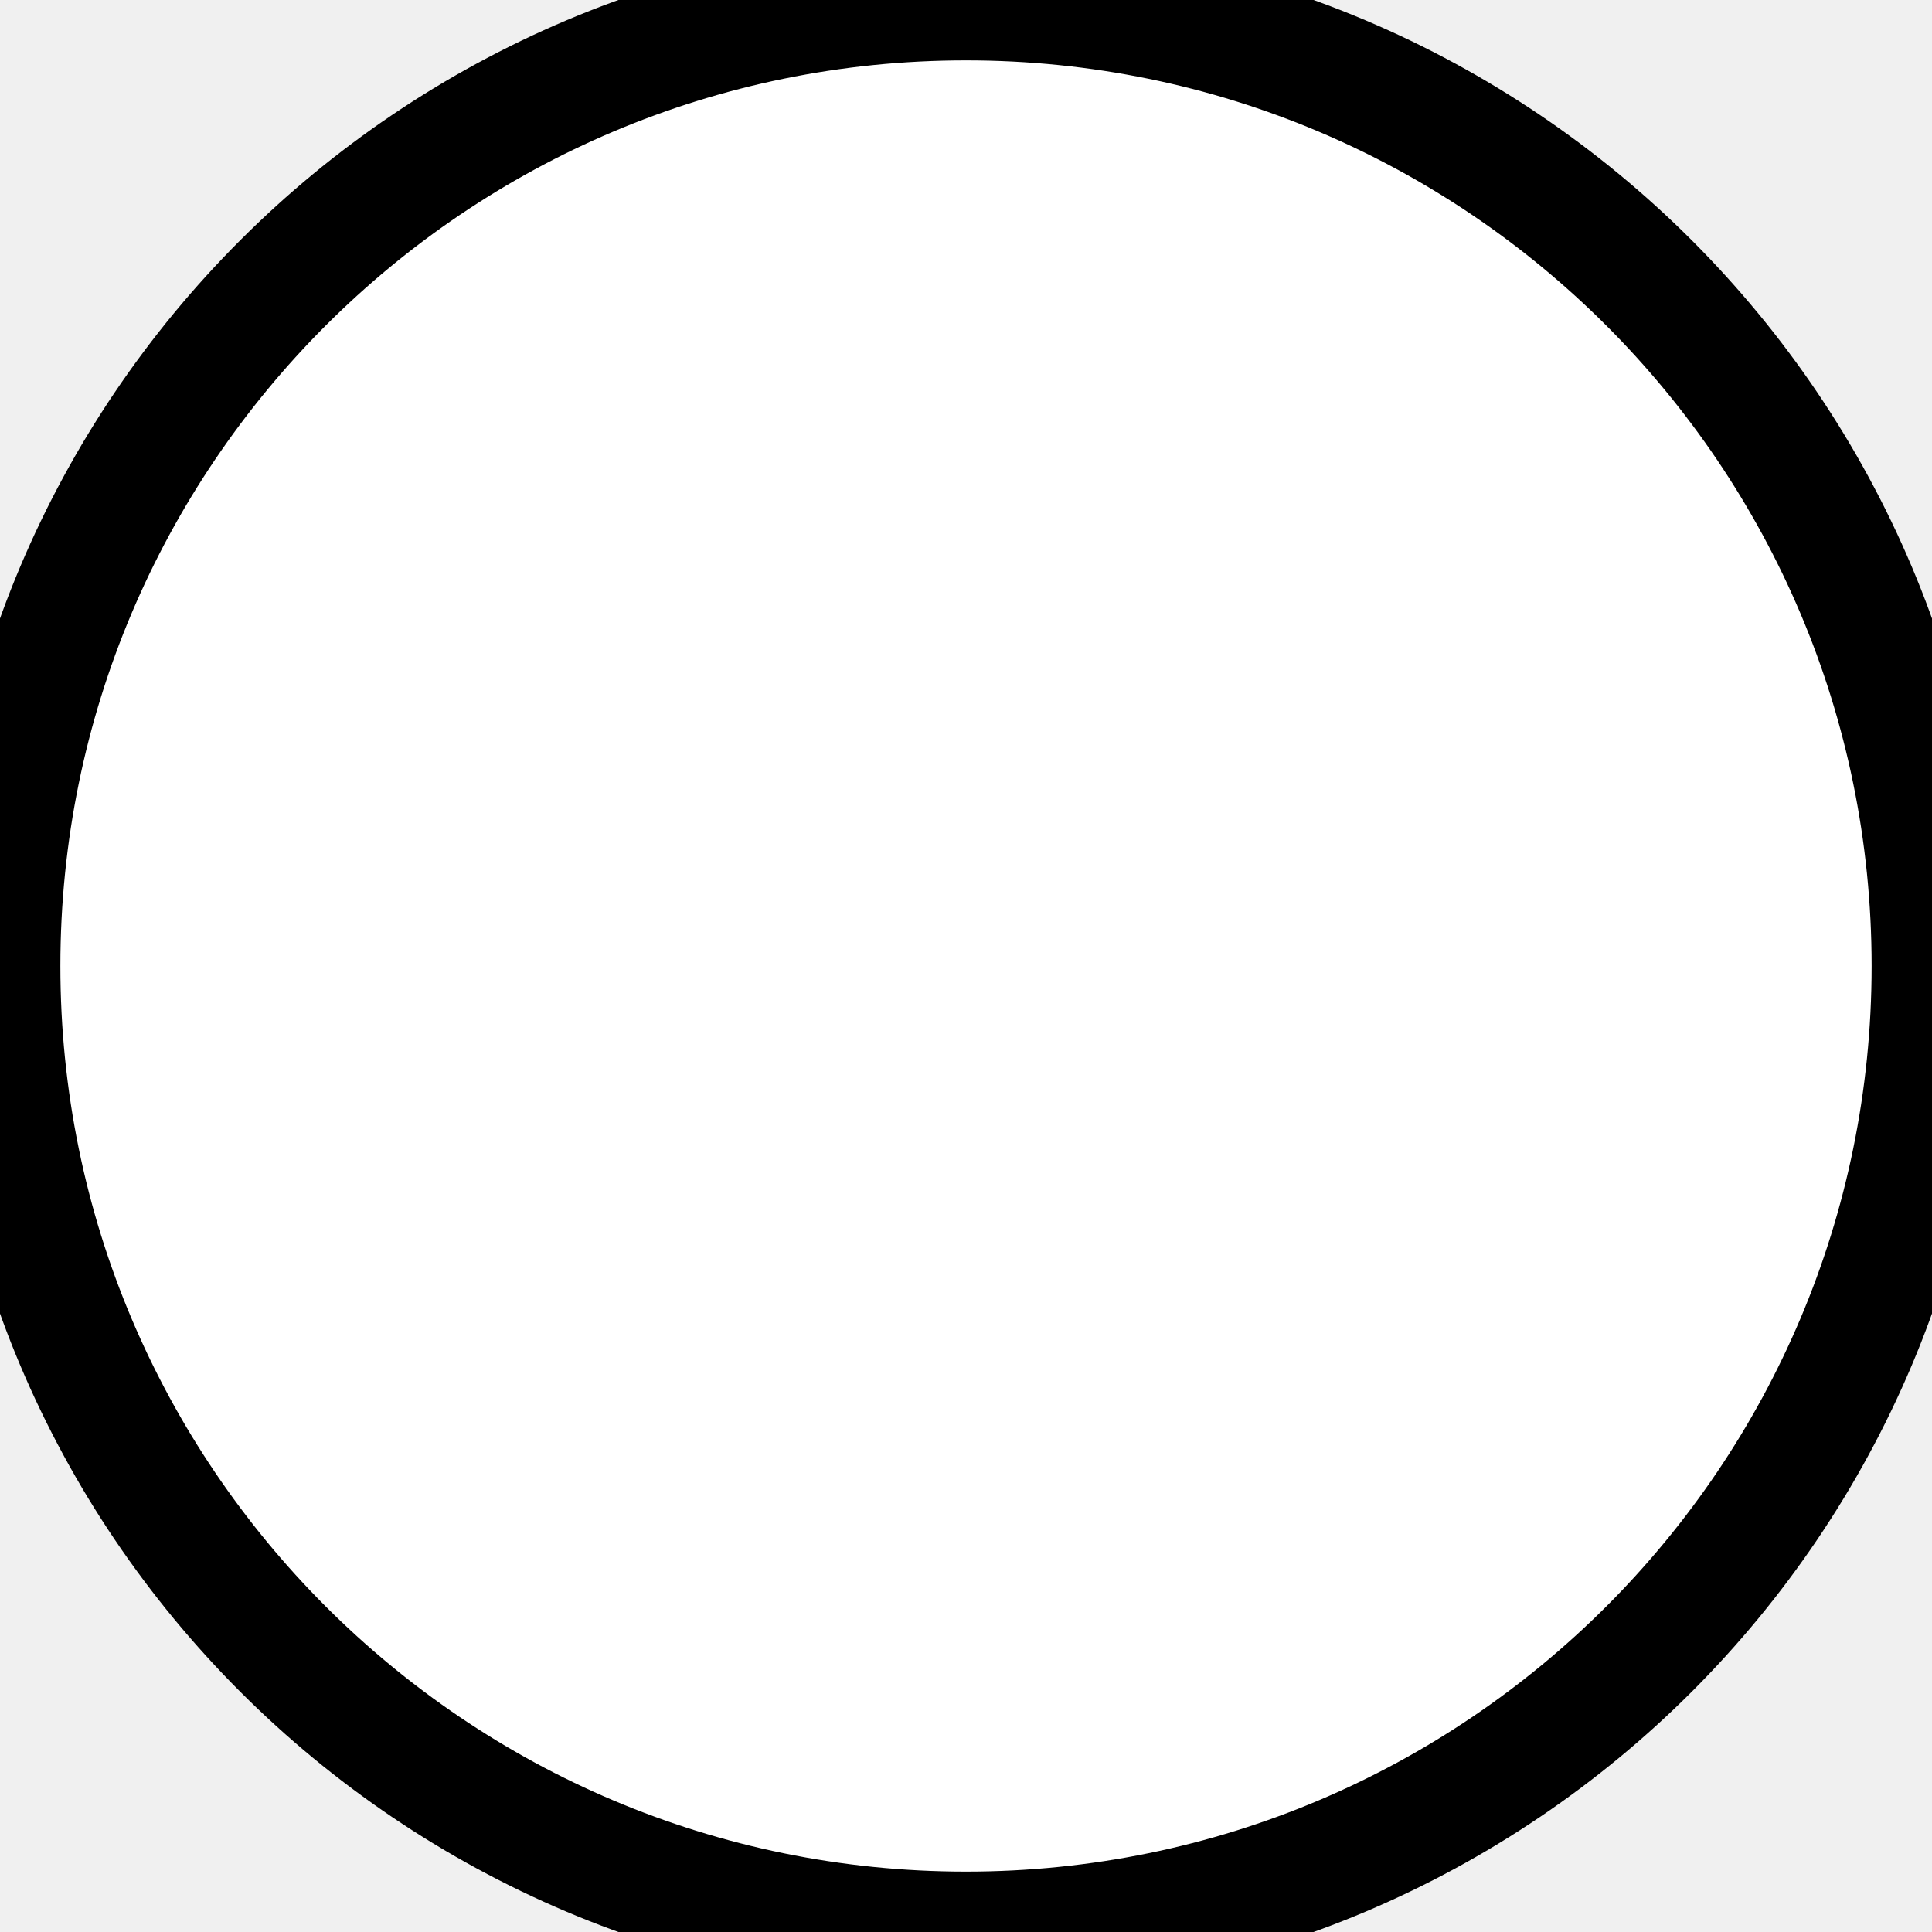
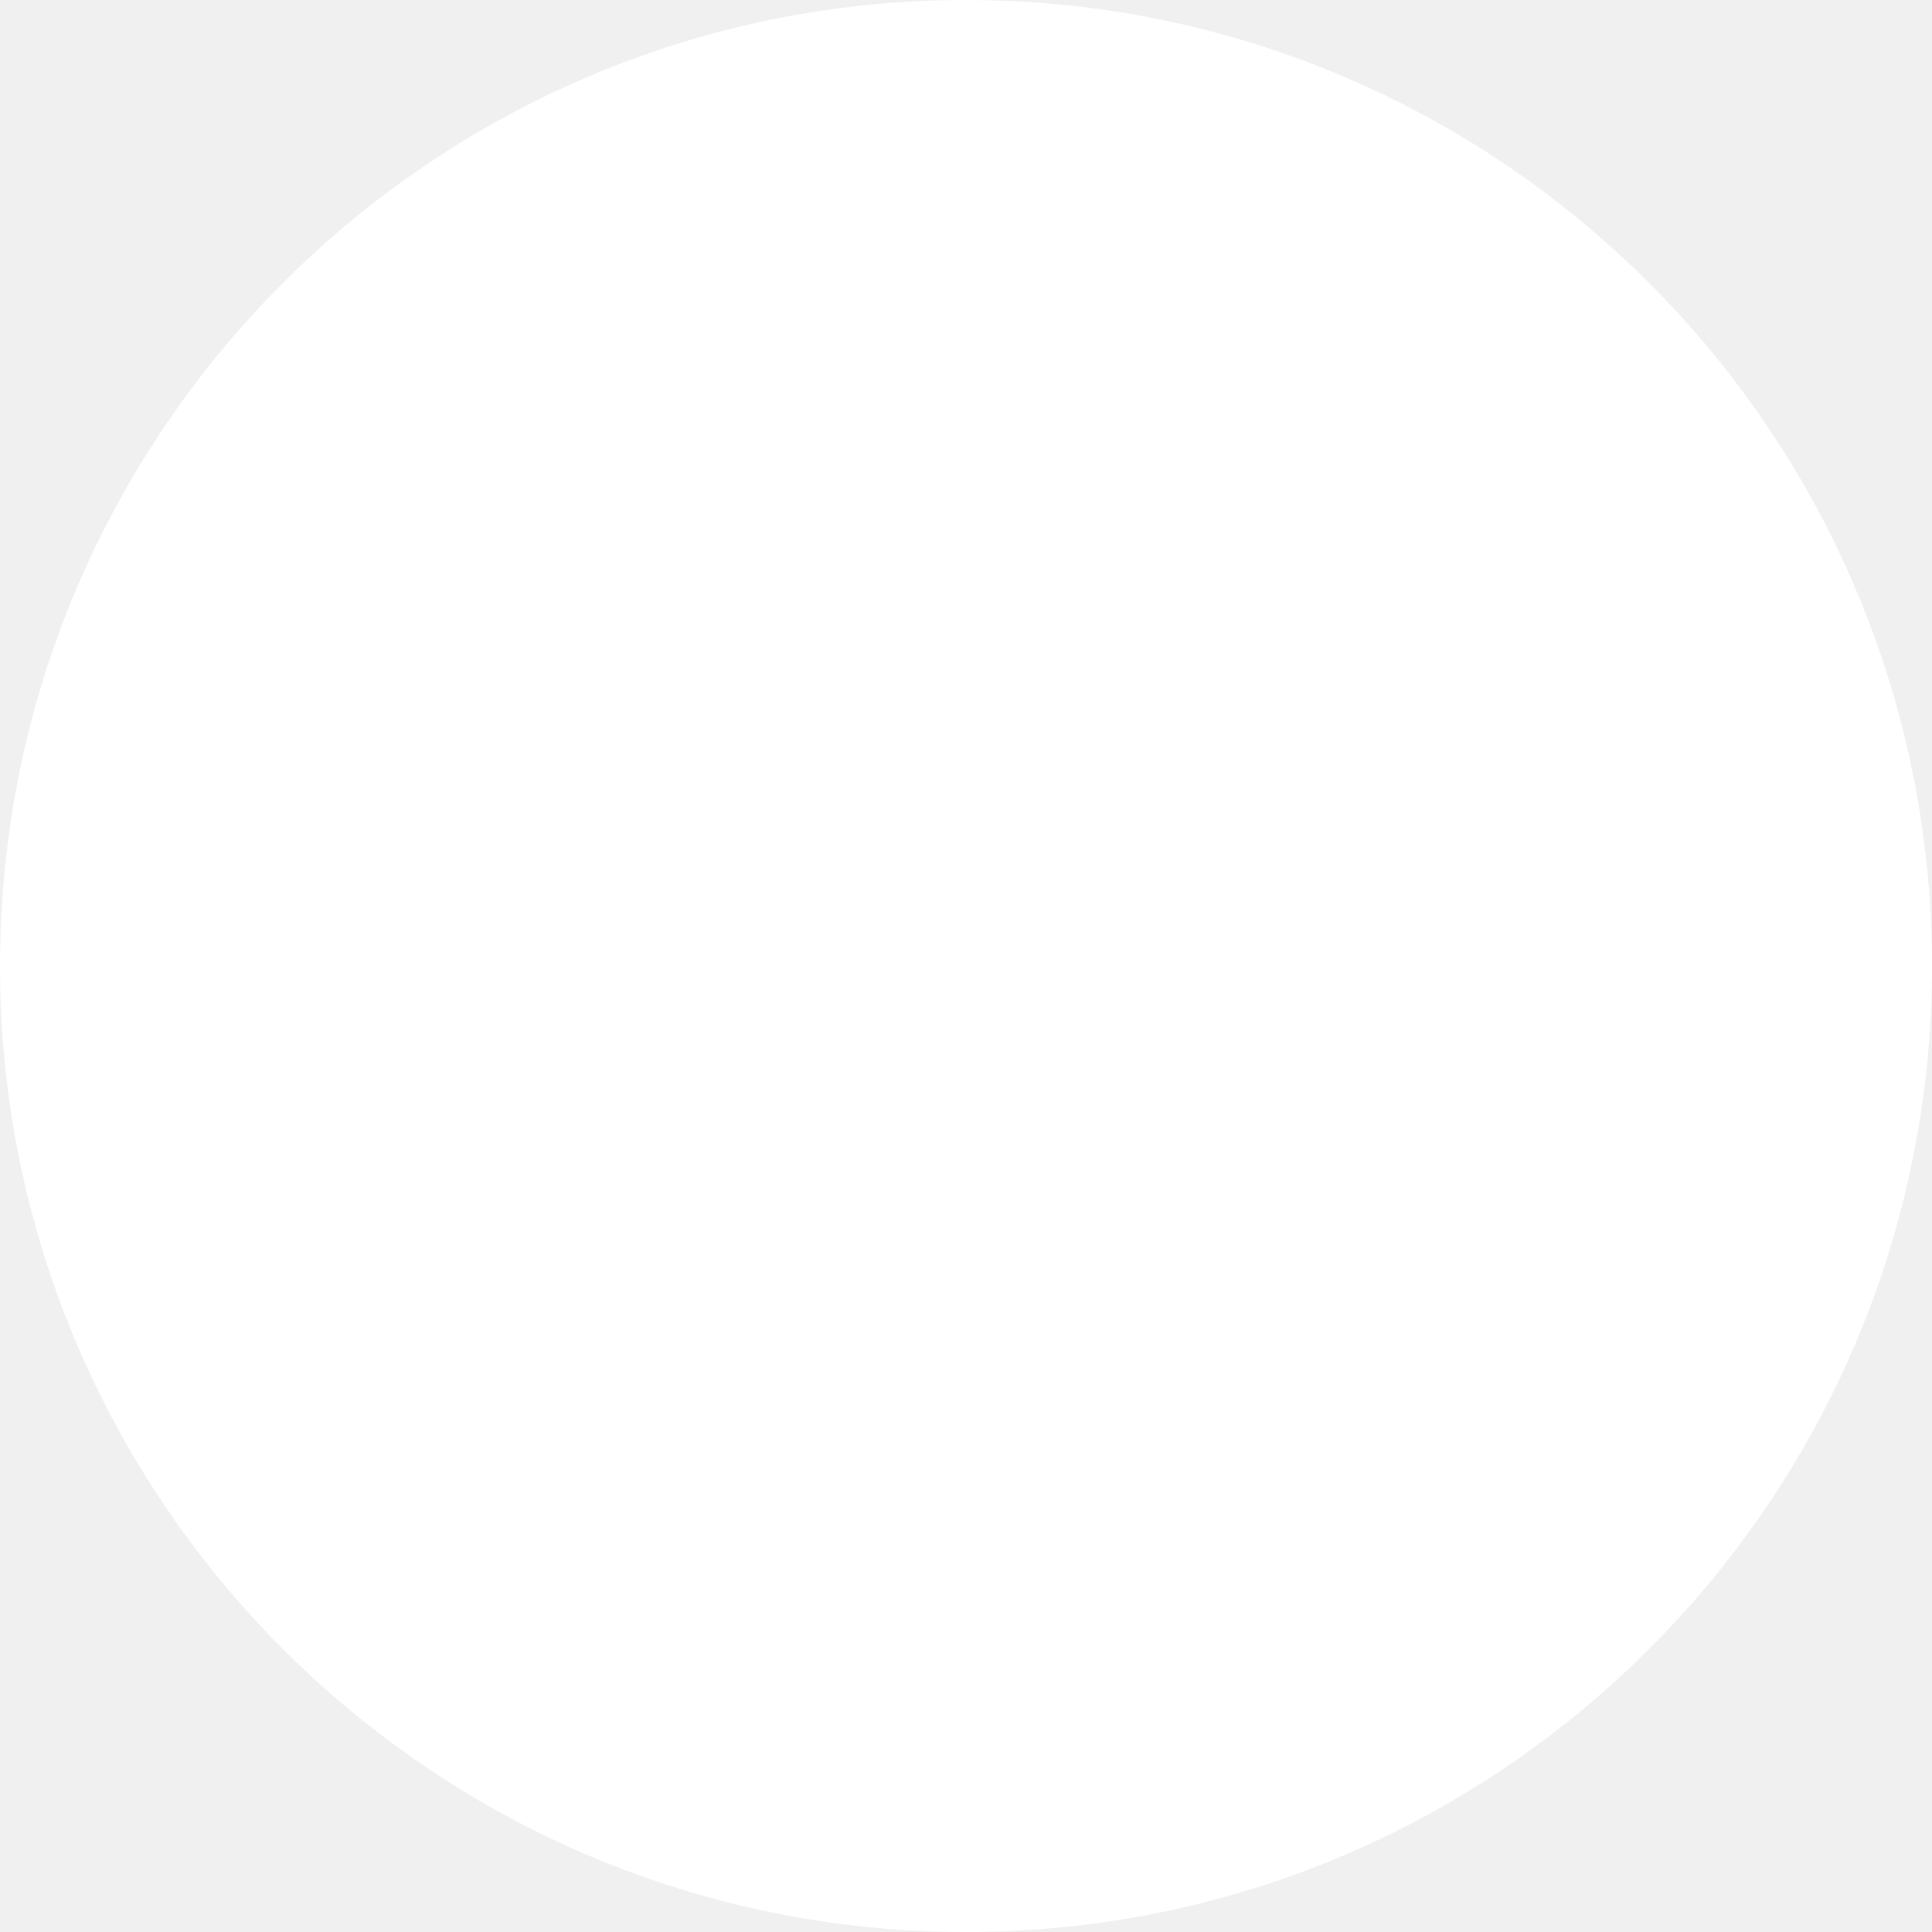
- <svg xmlns="http://www.w3.org/2000/svg" stroke="currentColor" fill="#fff" trokeWidth="0" viewBox="0 0 16 16" height="1em" width="1em">
+ <svg xmlns="http://www.w3.org/2000/svg" fill="#fff" trokeWidth="0" viewBox="0 0 16 16" height="1em" width="1em">
  <circle cx="8" cy="8" r="8" />
</svg>
